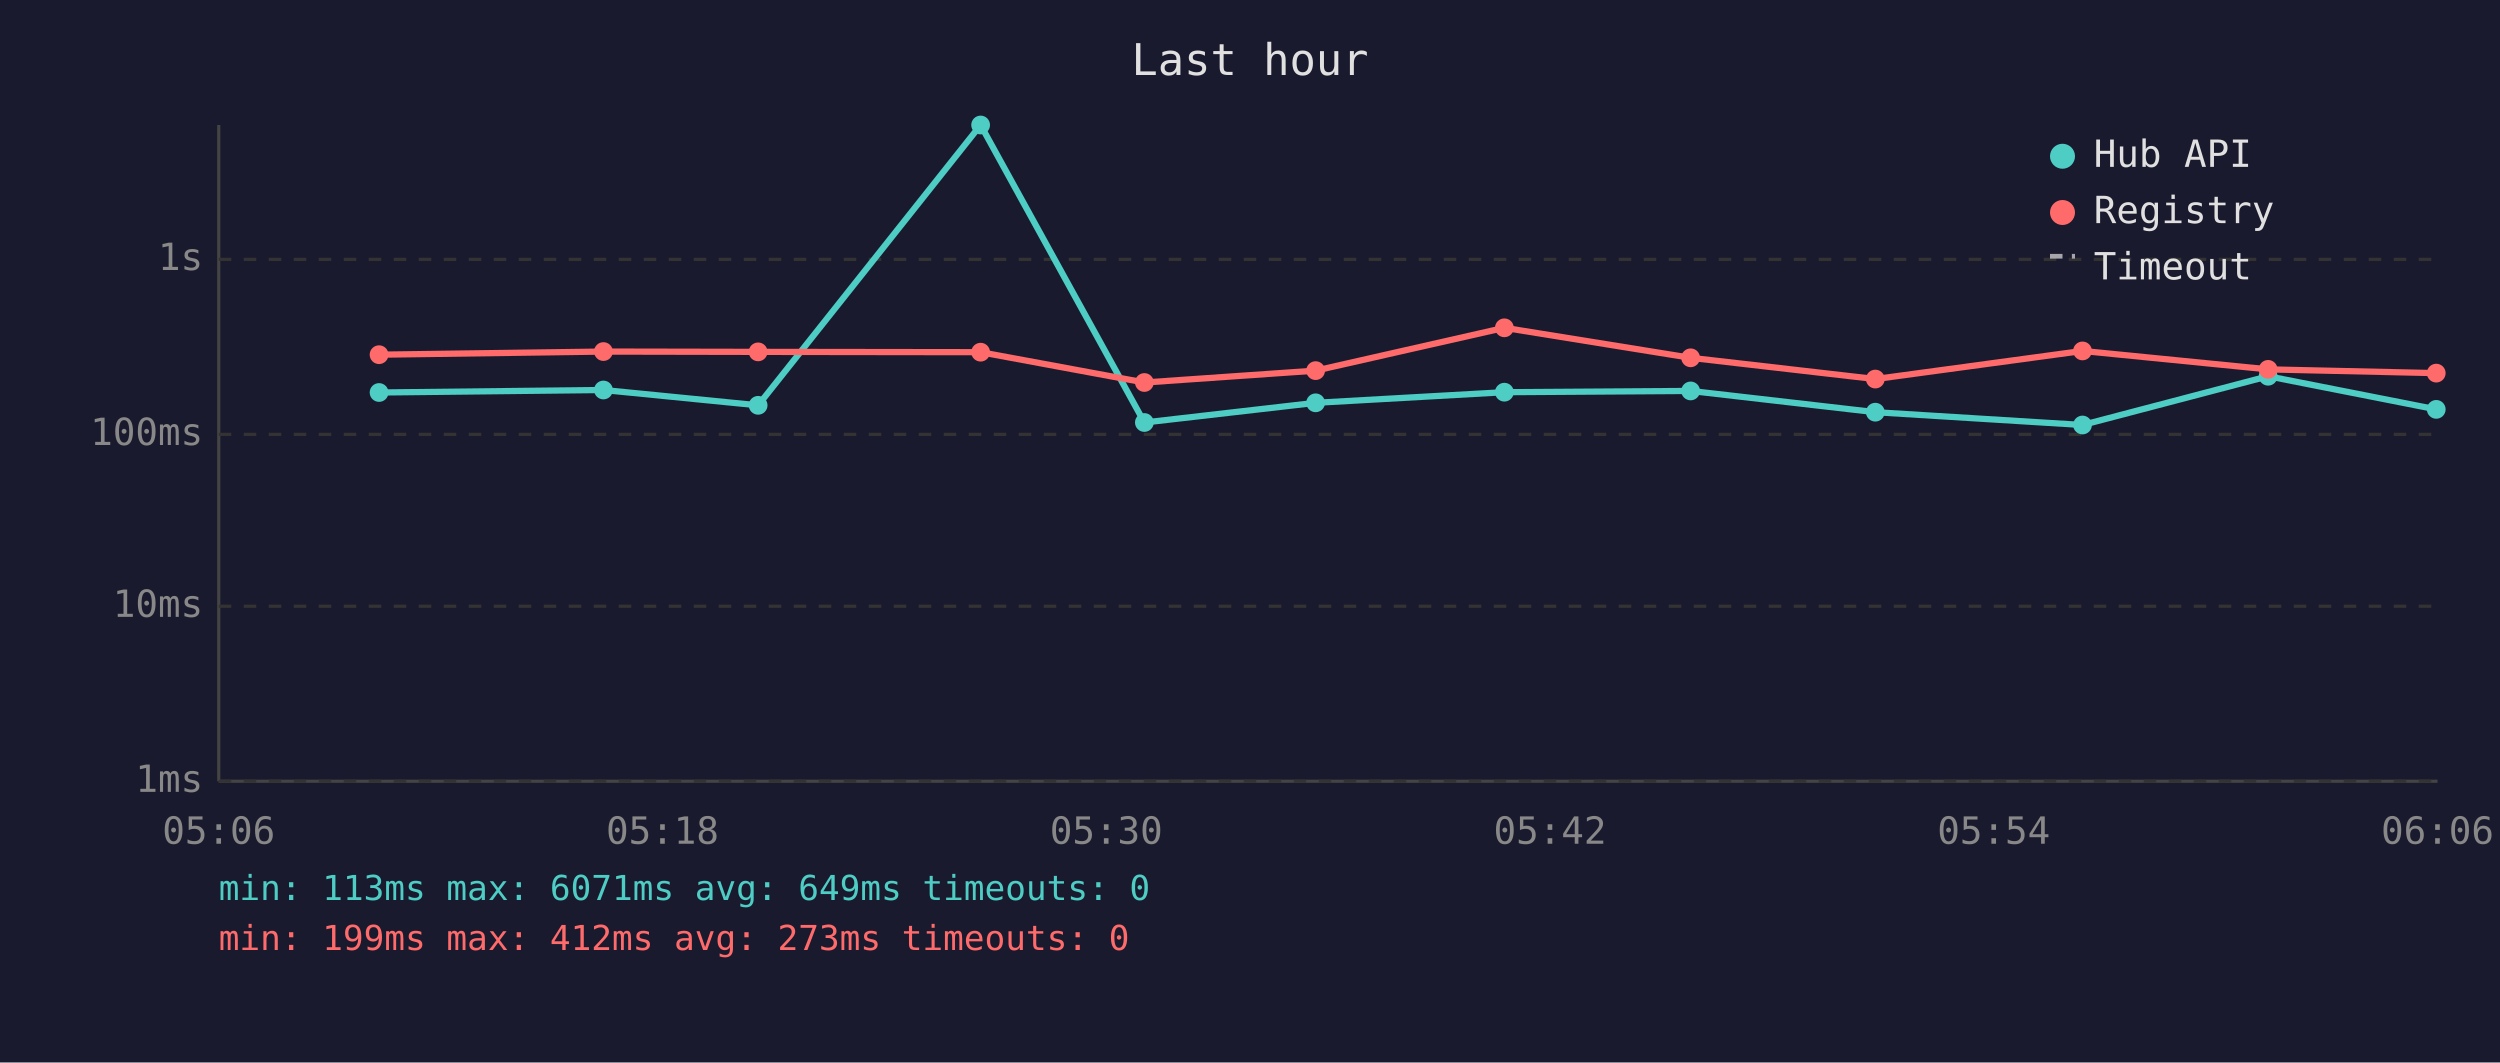
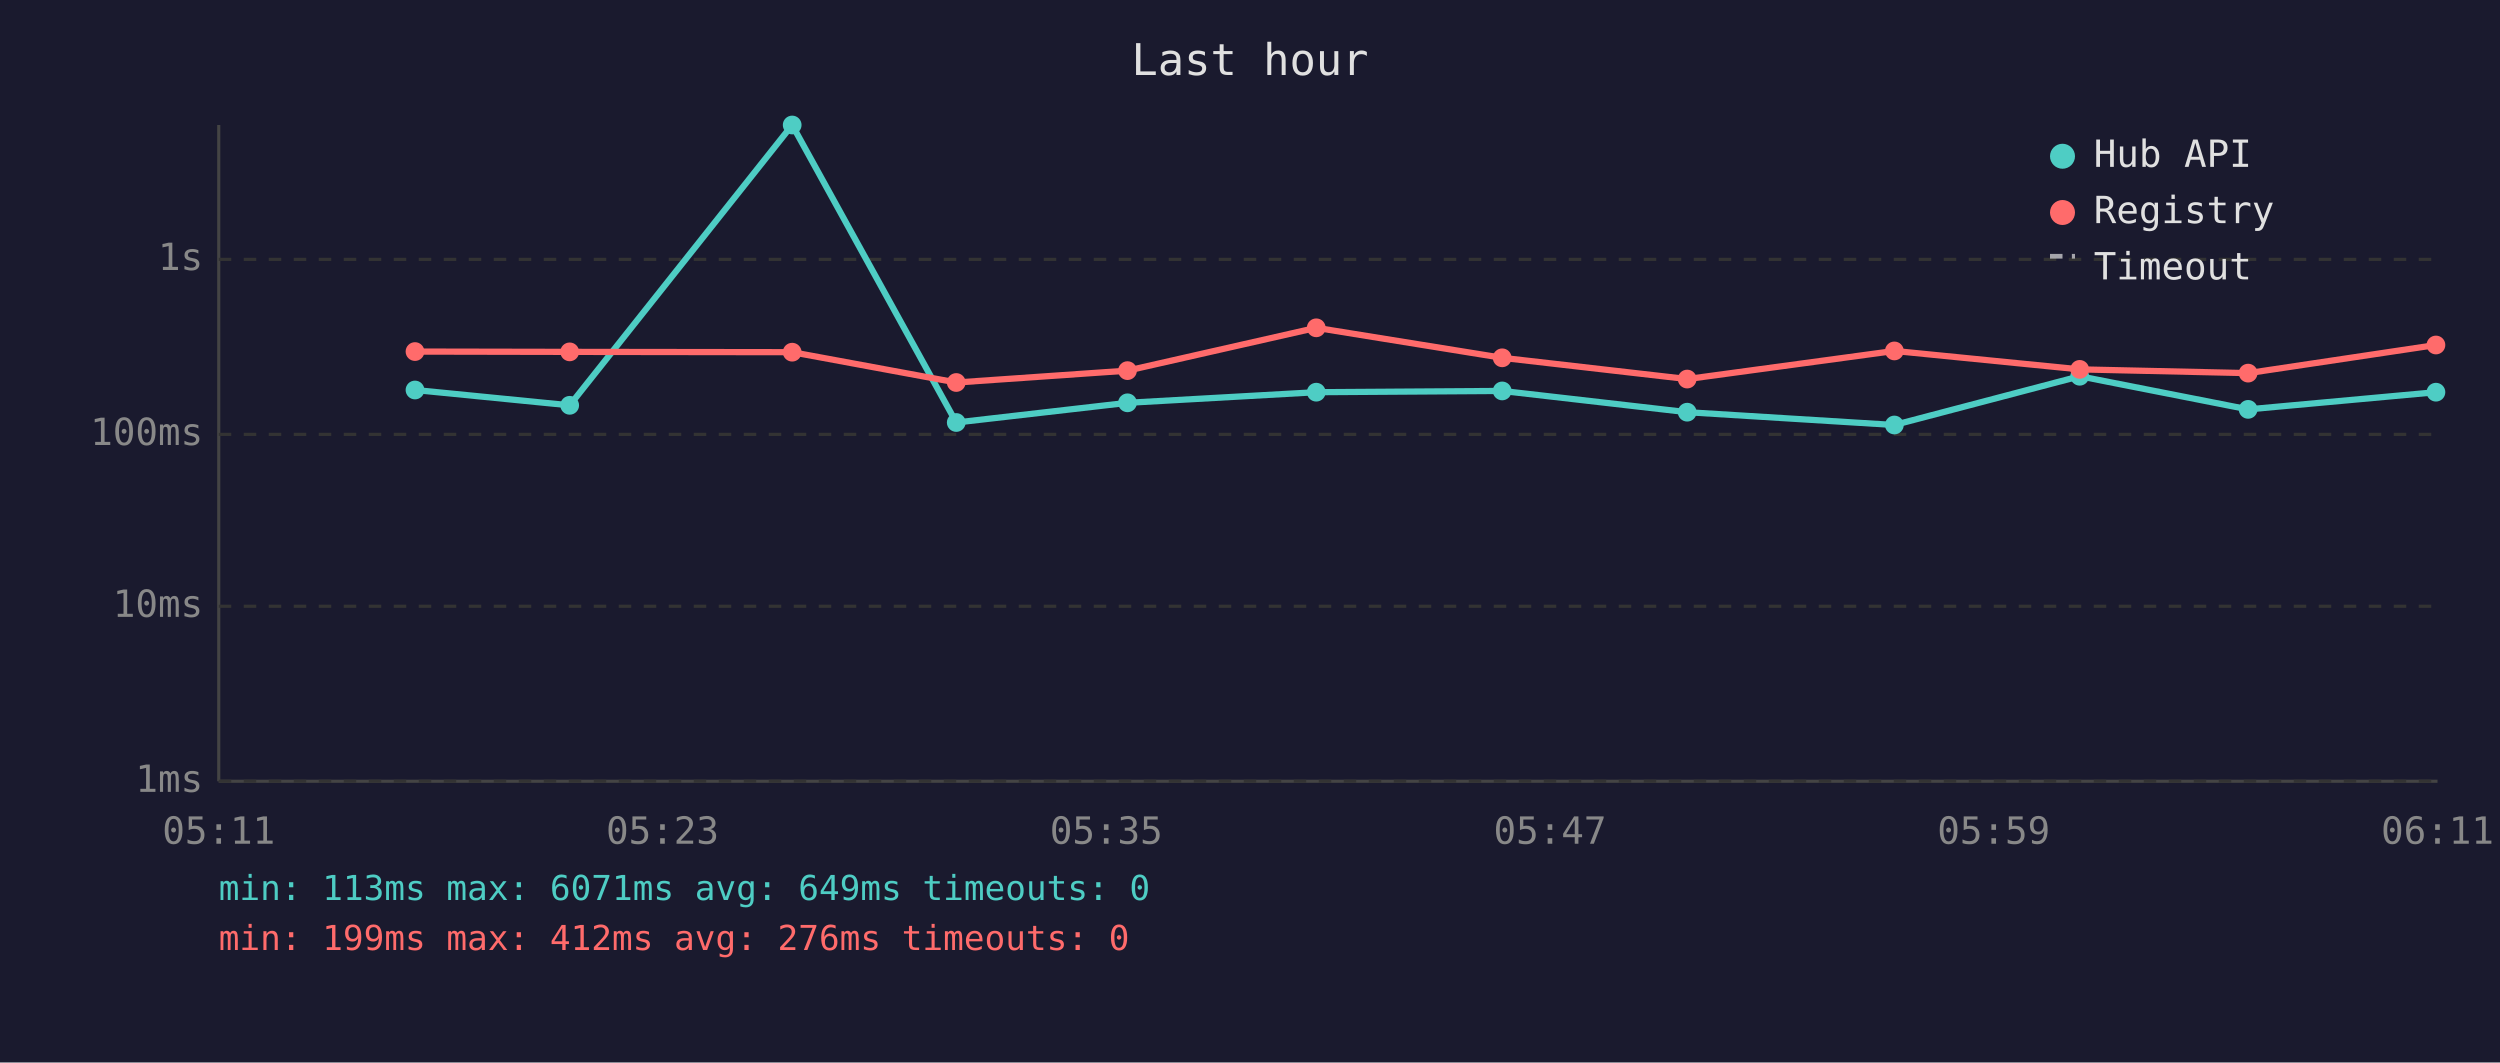
<svg xmlns="http://www.w3.org/2000/svg" viewBox="0 0 800 340" font-family="monospace" font-size="12">
  <rect width="800" height="340" fill="#1a1a2e" />
  <text x="400" y="24" fill="#e0e0e0" font-size="14" text-anchor="middle">Last hour</text>
  <line x1="70" y1="40" x2="70" y2="250" stroke="#444" stroke-width="1" />
  <line x1="70" y1="250" x2="780" y2="250" stroke="#444" stroke-width="1" />
  <line x1="70" y1="250" x2="780" y2="250" stroke="#333" stroke-width="1" stroke-dasharray="4" />
  <text x="65" y="250" fill="#888" text-anchor="end" dominant-baseline="middle">1ms</text>
  <line x1="70" y1="194" x2="780" y2="194" stroke="#333" stroke-width="1" stroke-dasharray="4" />
  <text x="65" y="194" fill="#888" text-anchor="end" dominant-baseline="middle">10ms</text>
  <line x1="70" y1="139" x2="780" y2="139" stroke="#333" stroke-width="1" stroke-dasharray="4" />
  <text x="65" y="139" fill="#888" text-anchor="end" dominant-baseline="middle">100ms</text>
  <line x1="70" y1="83" x2="780" y2="83" stroke="#333" stroke-width="1" stroke-dasharray="4" />
  <text x="65" y="83" fill="#888" text-anchor="end" dominant-baseline="middle">1s</text>
-   <text x="70" y="270" fill="#888" text-anchor="middle">05:06</text>
-   <text x="212" y="270" fill="#888" text-anchor="middle">05:18</text>
-   <text x="354" y="270" fill="#888" text-anchor="middle">05:30</text>
-   <text x="496" y="270" fill="#888" text-anchor="middle">05:42</text>
-   <text x="638" y="270" fill="#888" text-anchor="middle">05:54</text>
-   <text x="780" y="270" fill="#888" text-anchor="middle">06:06</text>
-   <polyline points="121.3,125.6 193.1,124.8 242.6,129.7 313.8,40.0 366.2,135.2 421.0,128.9 481.4,125.5 541.0,125.1 600.1,131.9 666.4,136.0 725.8,120.4 779.6,131.0" fill="none" stroke="#4ecdc4" stroke-width="2" opacity="1" />
-   <circle cx="121.3" cy="125.6" r="3" fill="#4ecdc4" />
-   <circle cx="193.1" cy="124.8" r="3" fill="#4ecdc4" />
-   <circle cx="242.6" cy="129.7" r="3" fill="#4ecdc4" />
-   <circle cx="313.8" cy="40.0" r="3" fill="#4ecdc4" />
-   <circle cx="366.2" cy="135.2" r="3" fill="#4ecdc4" />
-   <circle cx="421.0" cy="128.9" r="3" fill="#4ecdc4" />
-   <circle cx="481.4" cy="125.5" r="3" fill="#4ecdc4" />
-   <circle cx="541.0" cy="125.1" r="3" fill="#4ecdc4" />
-   <circle cx="600.1" cy="131.9" r="3" fill="#4ecdc4" />
-   <circle cx="666.4" cy="136.0" r="3" fill="#4ecdc4" />
-   <circle cx="725.8" cy="120.4" r="3" fill="#4ecdc4" />
-   <circle cx="779.6" cy="131.0" r="3" fill="#4ecdc4" />
-   <polyline points="121.3,113.5 193.1,112.5 242.6,112.6 313.8,112.7 366.2,122.4 421.0,118.6 481.4,104.9 541.0,114.5 600.1,121.3 666.4,112.3 725.8,118.2 779.6,119.4" fill="none" stroke="#ff6b6b" stroke-width="2" opacity="1" />
-   <circle cx="121.3" cy="113.5" r="3" fill="#ff6b6b" />
-   <circle cx="193.1" cy="112.5" r="3" fill="#ff6b6b" />
-   <circle cx="242.6" cy="112.6" r="3" fill="#ff6b6b" />
-   <circle cx="313.8" cy="112.7" r="3" fill="#ff6b6b" />
-   <circle cx="366.2" cy="122.4" r="3" fill="#ff6b6b" />
-   <circle cx="421.0" cy="118.6" r="3" fill="#ff6b6b" />
-   <circle cx="481.4" cy="104.9" r="3" fill="#ff6b6b" />
-   <circle cx="541.0" cy="114.5" r="3" fill="#ff6b6b" />
-   <circle cx="600.1" cy="121.3" r="3" fill="#ff6b6b" />
-   <circle cx="666.4" cy="112.3" r="3" fill="#ff6b6b" />
-   <circle cx="725.8" cy="118.2" r="3" fill="#ff6b6b" />
-   <circle cx="779.6" cy="119.4" r="3" fill="#ff6b6b" />
+   <text x="70" y="270" fill="#888" text-anchor="middle">05:11</text>
+   <text x="212" y="270" fill="#888" text-anchor="middle">05:23</text>
+   <text x="354" y="270" fill="#888" text-anchor="middle">05:35</text>
+   <text x="496" y="270" fill="#888" text-anchor="middle">05:47</text>
+   <text x="638" y="270" fill="#888" text-anchor="middle">05:59</text>
+   <text x="780" y="270" fill="#888" text-anchor="middle">06:11</text>
+   <polyline points="132.8,124.8 182.3,129.7 253.5,40.0 306.0,135.2 360.8,128.9 421.2,125.5 480.7,125.1 539.9,131.9 606.2,136.0 665.5,120.4 719.4,131.0 779.5,125.5" fill="none" stroke="#4ecdc4" stroke-width="2" opacity="1" />
+   <circle cx="132.8" cy="124.8" r="3" fill="#4ecdc4" />
+   <circle cx="182.3" cy="129.7" r="3" fill="#4ecdc4" />
+   <circle cx="253.5" cy="40.0" r="3" fill="#4ecdc4" />
+   <circle cx="306.0" cy="135.2" r="3" fill="#4ecdc4" />
+   <circle cx="360.8" cy="128.9" r="3" fill="#4ecdc4" />
+   <circle cx="421.2" cy="125.5" r="3" fill="#4ecdc4" />
+   <circle cx="480.7" cy="125.1" r="3" fill="#4ecdc4" />
+   <circle cx="539.9" cy="131.9" r="3" fill="#4ecdc4" />
+   <circle cx="606.2" cy="136.0" r="3" fill="#4ecdc4" />
+   <circle cx="665.5" cy="120.4" r="3" fill="#4ecdc4" />
+   <circle cx="719.4" cy="131.0" r="3" fill="#4ecdc4" />
+   <circle cx="779.5" cy="125.5" r="3" fill="#4ecdc4" />
+   <polyline points="132.8,112.5 182.3,112.6 253.5,112.7 306.0,122.4 360.8,118.6 421.2,104.9 480.7,114.5 539.9,121.3 606.2,112.3 665.5,118.2 719.4,119.4 779.5,110.4" fill="none" stroke="#ff6b6b" stroke-width="2" opacity="1" />
+   <circle cx="132.8" cy="112.5" r="3" fill="#ff6b6b" />
+   <circle cx="182.3" cy="112.6" r="3" fill="#ff6b6b" />
+   <circle cx="253.5" cy="112.7" r="3" fill="#ff6b6b" />
+   <circle cx="306.0" cy="122.4" r="3" fill="#ff6b6b" />
+   <circle cx="360.8" cy="118.6" r="3" fill="#ff6b6b" />
+   <circle cx="421.2" cy="104.9" r="3" fill="#ff6b6b" />
+   <circle cx="480.7" cy="114.5" r="3" fill="#ff6b6b" />
+   <circle cx="539.9" cy="121.3" r="3" fill="#ff6b6b" />
+   <circle cx="606.2" cy="112.3" r="3" fill="#ff6b6b" />
+   <circle cx="665.5" cy="118.2" r="3" fill="#ff6b6b" />
+   <circle cx="719.4" cy="119.4" r="3" fill="#ff6b6b" />
+   <circle cx="779.5" cy="110.4" r="3" fill="#ff6b6b" />
  <circle cx="660" cy="50" r="4" fill="#4ecdc4" />
  <text x="670" y="50" fill="#e0e0e0" dominant-baseline="middle">Hub API</text>
  <circle cx="660" cy="68" r="4" fill="#ff6b6b" />
  <text x="670" y="68" fill="#e0e0e0" dominant-baseline="middle">Registry</text>
  <line x1="656" y1="82" x2="664" y2="82" stroke="#e0e0e0" stroke-width="1.5" stroke-dasharray="4,3" opacity="0.7" />
  <text x="670" y="86" fill="#e0e0e0" dominant-baseline="middle">Timeout</text>
  <text x="70" y="288" fill="#4ecdc4" font-size="11">min: 113ms  max: 6071ms  avg: 649ms  timeouts: 0</text>
-   <text x="70" y="304" fill="#ff6b6b" font-size="11">min: 199ms  max: 412ms  avg: 273ms  timeouts: 0</text>
+   <text x="70" y="304" fill="#ff6b6b" font-size="11">min: 199ms  max: 412ms  avg: 276ms  timeouts: 0</text>
</svg>
